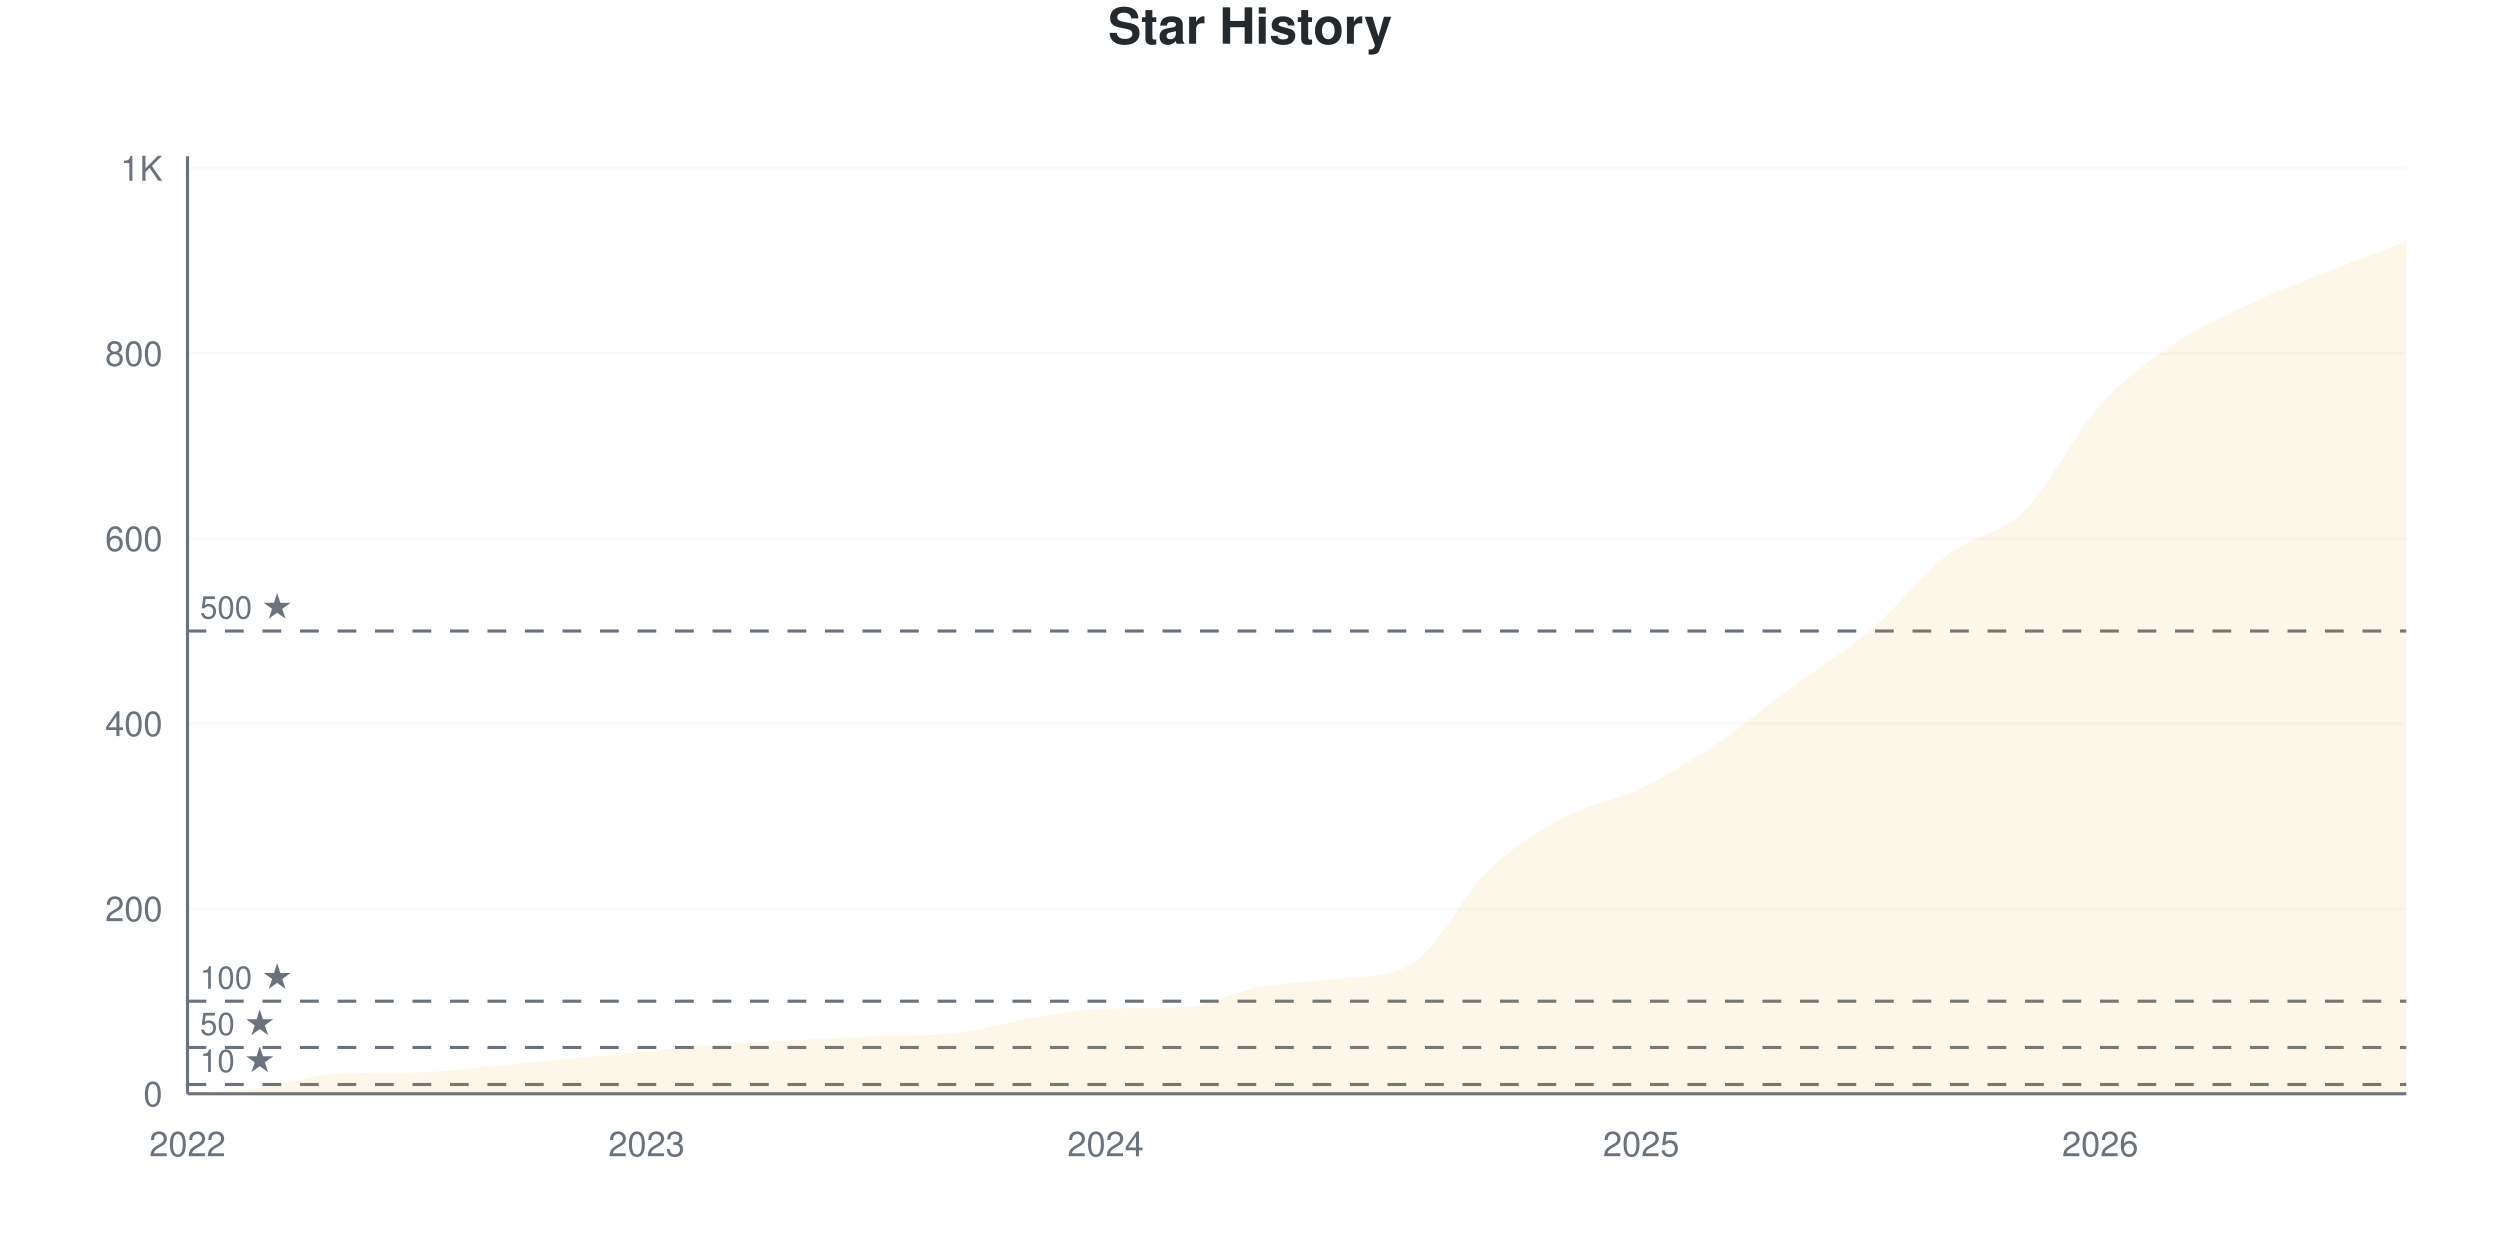
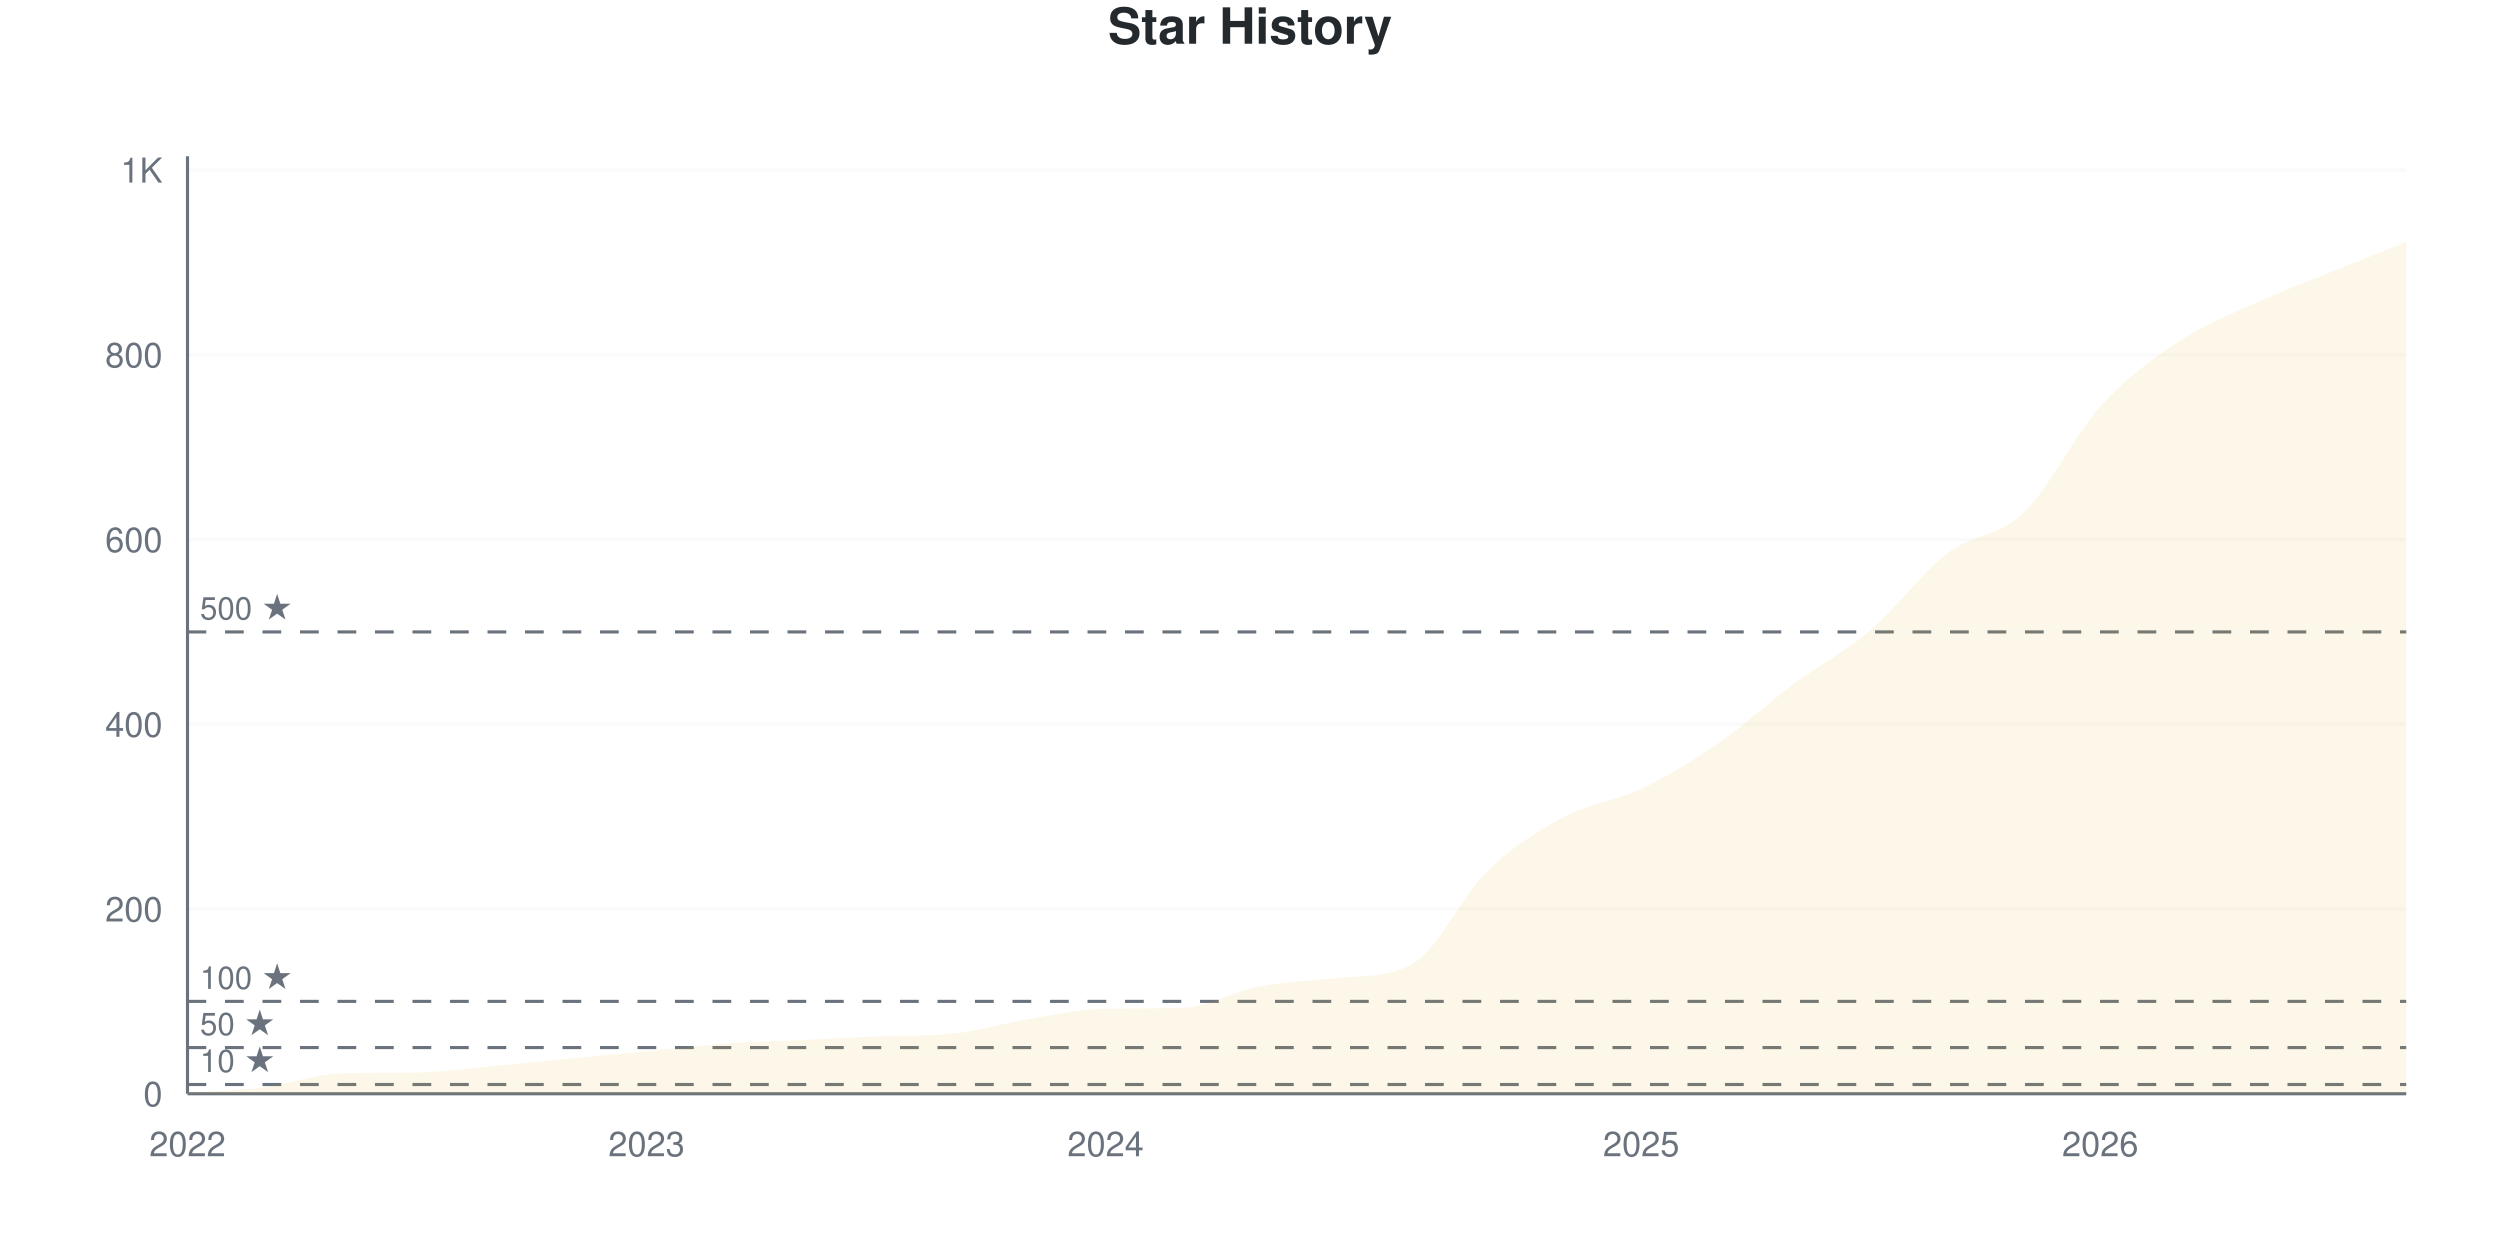
<svg xmlns="http://www.w3.org/2000/svg" viewBox="0 0 800 400" width="800" height="400">
  <style>
    @keyframes drawLine {
      to { stroke-dashoffset: 0; }
    }
    @keyframes fadeInPoint {
      from { opacity: 0; }
      to { opacity: 1; }
    }
    .data-line-0 {
      stroke-dasharray: 1194;
      stroke-dashoffset: 1194;
      animation: drawLine 2s ease-out forwards;
    }
    .data-point {
      opacity: 0;
      animation: fadeInPoint 0.5s ease-out forwards;
    }
    .chart-bg { fill: #fff; }
    .chart-text { fill: #24292e; }
    .chart-muted { fill: #6a737d; }
    .chart-grid { stroke: #eee; }
    .chart-axis { stroke: #6a737d; }
    @media (prefers-color-scheme: dark) {
      .chart-bg { fill: #0d1117; }
      .chart-text { fill: #e6edf3; }
      .chart-muted { fill: #8b949e; }
      .chart-grid { stroke: #21262d; }
      .chart-axis { stroke: #8b949e; }
    }
  </style>
  <rect width="800" height="400" class="chart-bg" />
  <text x="400" y="14" text-anchor="middle" class="chart-text" font-size="16" font-weight="bold" font-family="-apple-system, BlinkMacSystemFont, 'Segoe UI', Helvetica, Arial, sans-serif">Star History</text>
  <g class="grid">
    <line x1="60" y1="350" x2="770" y2="350" class="chart-grid" stroke-opacity="0.3" />
    <text x="52" y="354" text-anchor="end" class="chart-muted" font-size="11" font-family="-apple-system, BlinkMacSystemFont, 'Segoe UI', Helvetica, Arial, sans-serif">0</text>
-     <line x1="60" y1="290.77" x2="770" y2="290.77" class="chart-grid" stroke-opacity="0.3" />
-     <text x="52" y="294.77" text-anchor="end" class="chart-muted" font-size="11" font-family="-apple-system, BlinkMacSystemFont, 'Segoe UI', Helvetica, Arial, sans-serif">200</text>
-     <line x1="60" y1="231.54" x2="770" y2="231.54" class="chart-grid" stroke-opacity="0.3" />
-     <text x="52" y="235.54" text-anchor="end" class="chart-muted" font-size="11" font-family="-apple-system, BlinkMacSystemFont, 'Segoe UI', Helvetica, Arial, sans-serif">400</text>
-     <line x1="60" y1="172.31" x2="770" y2="172.31" class="chart-grid" stroke-opacity="0.3" />
-     <text x="52" y="176.31" text-anchor="end" class="chart-muted" font-size="11" font-family="-apple-system, BlinkMacSystemFont, 'Segoe UI', Helvetica, Arial, sans-serif">600</text>
-     <line x1="60" y1="113.08" x2="770" y2="113.08" class="chart-grid" stroke-opacity="0.3" />
-     <text x="52" y="117.08" text-anchor="end" class="chart-muted" font-size="11" font-family="-apple-system, BlinkMacSystemFont, 'Segoe UI', Helvetica, Arial, sans-serif">800</text>
-     <line x1="60" y1="53.85" x2="770" y2="53.85" class="chart-grid" stroke-opacity="0.3" />
-     <text x="52" y="57.85" text-anchor="end" class="chart-muted" font-size="11" font-family="-apple-system, BlinkMacSystemFont, 'Segoe UI', Helvetica, Arial, sans-serif">1K</text>
+     <line x1="60" y1="290.887" x2="770" y2="290.887" class="chart-grid" stroke-opacity="0.3" />
+     <text x="52" y="294.887" text-anchor="end" class="chart-muted" font-size="11" font-family="-apple-system, BlinkMacSystemFont, 'Segoe UI', Helvetica, Arial, sans-serif">200</text>
+     <line x1="60" y1="231.773" x2="770" y2="231.773" class="chart-grid" stroke-opacity="0.3" />
+     <text x="52" y="235.773" text-anchor="end" class="chart-muted" font-size="11" font-family="-apple-system, BlinkMacSystemFont, 'Segoe UI', Helvetica, Arial, sans-serif">400</text>
+     <line x1="60" y1="172.66" x2="770" y2="172.66" class="chart-grid" stroke-opacity="0.3" />
+     <text x="52" y="176.66" text-anchor="end" class="chart-muted" font-size="11" font-family="-apple-system, BlinkMacSystemFont, 'Segoe UI', Helvetica, Arial, sans-serif">600</text>
+     <line x1="60" y1="113.547" x2="770" y2="113.547" class="chart-grid" stroke-opacity="0.3" />
+     <text x="52" y="117.547" text-anchor="end" class="chart-muted" font-size="11" font-family="-apple-system, BlinkMacSystemFont, 'Segoe UI', Helvetica, Arial, sans-serif">800</text>
+     <line x1="60" y1="54.433" x2="770" y2="54.433" class="chart-grid" stroke-opacity="0.3" />
+     <text x="52" y="58.433" text-anchor="end" class="chart-muted" font-size="11" font-family="-apple-system, BlinkMacSystemFont, 'Segoe UI', Helvetica, Arial, sans-serif">1K</text>
  </g>
  <g class="milestones">
-     <line x1="60" y1="347.038" x2="770" y2="347.038" class="chart-axis" stroke-width="1" stroke-dasharray="6,6" />
-     <text x="64" y="343.038" class="chart-muted" font-size="10" font-family="-apple-system, BlinkMacSystemFont, 'Segoe UI', Helvetica, Arial, sans-serif">10 ★</text>
-     <line x1="60" y1="335.192" x2="770" y2="335.192" class="chart-axis" stroke-width="1" stroke-dasharray="6,6" />
-     <text x="64" y="331.192" class="chart-muted" font-size="10" font-family="-apple-system, BlinkMacSystemFont, 'Segoe UI', Helvetica, Arial, sans-serif">50 ★</text>
-     <line x1="60" y1="320.385" x2="770" y2="320.385" class="chart-axis" stroke-width="1" stroke-dasharray="6,6" />
-     <text x="64" y="316.385" class="chart-muted" font-size="10" font-family="-apple-system, BlinkMacSystemFont, 'Segoe UI', Helvetica, Arial, sans-serif">100 ★</text>
-     <line x1="60" y1="201.925" x2="770" y2="201.925" class="chart-axis" stroke-width="1" stroke-dasharray="6,6" />
-     <text x="64" y="197.925" class="chart-muted" font-size="10" font-family="-apple-system, BlinkMacSystemFont, 'Segoe UI', Helvetica, Arial, sans-serif">500 ★</text>
+     <line x1="60" y1="347.044" x2="770" y2="347.044" class="chart-axis" stroke-width="1" stroke-dasharray="6,6" />
+     <text x="64" y="343.044" class="chart-muted" font-size="10" font-family="-apple-system, BlinkMacSystemFont, 'Segoe UI', Helvetica, Arial, sans-serif">10 ★</text>
+     <line x1="60" y1="335.222" x2="770" y2="335.222" class="chart-axis" stroke-width="1" stroke-dasharray="6,6" />
+     <text x="64" y="331.222" class="chart-muted" font-size="10" font-family="-apple-system, BlinkMacSystemFont, 'Segoe UI', Helvetica, Arial, sans-serif">50 ★</text>
+     <line x1="60" y1="320.443" x2="770" y2="320.443" class="chart-axis" stroke-width="1" stroke-dasharray="6,6" />
+     <text x="64" y="316.443" class="chart-muted" font-size="10" font-family="-apple-system, BlinkMacSystemFont, 'Segoe UI', Helvetica, Arial, sans-serif">100 ★</text>
+     <line x1="60" y1="202.217" x2="770" y2="202.217" class="chart-axis" stroke-width="1" stroke-dasharray="6,6" />
+     <text x="64" y="198.217" class="chart-muted" font-size="10" font-family="-apple-system, BlinkMacSystemFont, 'Segoe UI', Helvetica, Arial, sans-serif">500 ★</text>
  </g>
  <g class="x-axis">
    <text x="60" y="370" text-anchor="middle" class="chart-muted" font-size="11" font-family="-apple-system, BlinkMacSystemFont, 'Segoe UI', Helvetica, Arial, sans-serif">2022</text>
    <text x="206.897" y="370" text-anchor="middle" class="chart-muted" font-size="11" font-family="-apple-system, BlinkMacSystemFont, 'Segoe UI', Helvetica, Arial, sans-serif">2023</text>
    <text x="353.793" y="370" text-anchor="middle" class="chart-muted" font-size="11" font-family="-apple-system, BlinkMacSystemFont, 'Segoe UI', Helvetica, Arial, sans-serif">2024</text>
    <text x="525.172" y="370" text-anchor="middle" class="chart-muted" font-size="11" font-family="-apple-system, BlinkMacSystemFont, 'Segoe UI', Helvetica, Arial, sans-serif">2025</text>
    <text x="672.069" y="370" text-anchor="middle" class="chart-muted" font-size="11" font-family="-apple-system, BlinkMacSystemFont, 'Segoe UI', Helvetica, Arial, sans-serif">2026</text>
  </g>
  <line x1="60" y1="50" x2="60" y2="350" class="chart-axis" stroke-width="1" />
  <line x1="60" y1="350" x2="770" y2="350" class="chart-axis" stroke-width="1" />
-   <path d="M60,350 L60,349.704 C68.161,349.112 76.322,348.963 84.483,347.927 C92.644,346.89 100.805,343.75 108.966,343.485 C117.126,343.22 125.287,343.321 133.448,343.189 C141.609,343.056 149.77,341.856 157.931,341.115 C166.092,340.375 174.253,339.536 182.414,338.746 C190.575,337.957 198.736,337.167 206.897,336.377 C215.057,335.587 223.218,334.6 231.379,334.008 C239.54,333.416 247.701,333.218 255.862,332.823 C264.023,332.428 272.184,331.946 280.345,331.639 C288.506,331.332 296.667,331.584 304.828,330.75 C312.989,329.917 321.149,327.345 329.31,326.012 C337.471,324.679 345.632,322.891 353.793,322.754 C361.954,322.617 370.115,322.721 378.276,322.458 C386.437,322.195 394.598,317.473 402.759,315.943 C410.92,314.413 419.08,314.268 427.241,313.277 C435.402,312.287 443.563,313.173 451.724,308.539 C459.885,303.905 468.046,286.476 476.207,278.628 C484.368,270.78 492.529,265.844 500.69,261.451 C508.851,257.058 517.011,256.219 525.172,252.27 C533.333,248.322 541.494,243.238 549.655,237.759 C557.816,232.28 565.977,225.42 574.138,219.398 C582.299,213.376 590.46,208.588 598.621,201.629 C606.782,194.669 614.943,183.959 623.103,177.641 C631.264,171.323 639.425,171.718 647.586,163.722 C655.747,155.726 663.908,138.697 672.069,129.664 C680.23,120.632 688.391,115.005 696.552,109.526 C704.713,104.047 712.874,100.592 721.034,96.792 C729.195,92.991 737.356,89.98 745.517,86.723 C753.678,83.465 761.839,80.405 770,77.246 L770,350 L60,350 Z" fill="#dfb317" fill-opacity="0.1" />
-   <path d="M60,350 L60,349.704 C68.161,349.112 76.322,348.963 84.483,347.927 C92.644,346.89 100.805,343.75 108.966,343.485 C117.126,343.22 125.287,343.321 133.448,343.189 C141.609,343.056 149.77,341.856 157.931,341.115 C166.092,340.375 174.253,339.536 182.414,338.746 C190.575,337.957 198.736,337.167 206.897,336.377 C215.057,335.587 223.218,334.6 231.379,334.008 C239.54,333.416 247.701,333.218 255.862,332.823 C264.023,332.428 272.184,331.946 280.345,331.639 C288.506,331.332 296.667,331.584 304.828,330.75 C312.989,329.917 321.149,327.345 329.31,326.012 C337.471,324.679 345.632,322.891 353.793,322.754 C361.954,322.617 370.115,322.721 378.276,322.458 C386.437,322.195 394.598,317.473 402.759,315.943 C410.92,314.413 419.08,314.268 427.241,313.277 C435.402,312.287 443.563,313.173 451.724,308.539 C459.885,303.905 468.046,286.476 476.207,278.628 C484.368,270.78 492.529,265.844 500.69,261.451 C508.851,257.058 517.011,256.219 525.172,252.27 C533.333,248.322 541.494,243.238 549.655,237.759 C557.816,232.28 565.977,225.42 574.138,219.398 C582.299,213.376 590.46,208.588 598.621,201.629 C606.782,194.669 614.943,183.959 623.103,177.641 C631.264,171.323 639.425,171.718 647.586,163.722 C655.747,155.726 663.908,138.697 672.069,129.664 C680.23,120.632 688.391,115.005 696.552,109.526 C704.713,104.047 712.874,100.592 721.034,96.792 C729.195,92.991 737.356,89.98 745.517,86.723 C753.678,83.465 761.839,80.405 770,77.246" fill="none" stroke="#dfb317" stroke-width="2.5" class="data-line-0" />
+   <path d="M60,350 L60,349.704 C68.161,349.113 76.322,348.966 84.483,347.931 C92.644,346.897 100.805,343.762 108.966,343.498 C117.126,343.233 125.287,343.334 133.448,343.202 C141.609,343.07 149.77,341.872 157.931,341.133 C166.092,340.394 174.253,339.557 182.414,338.768 C190.575,337.98 198.736,337.192 206.897,336.404 C215.057,335.616 223.218,334.631 231.379,334.039 C239.54,333.448 247.701,333.251 255.862,332.857 C264.023,332.463 272.184,331.981 280.345,331.675 C288.506,331.368 296.667,331.62 304.828,330.788 C312.989,329.956 321.149,327.389 329.31,326.059 C337.471,324.729 345.632,322.94 353.793,322.808 C361.954,322.676 370.115,322.777 378.276,322.512 C386.437,322.248 394.598,317.291 402.759,315.714 C410.92,314.138 419.08,313.945 427.241,313.054 C435.402,312.163 443.563,312.964 451.724,308.621 C459.885,304.278 468.046,286.355 476.207,278.473 C484.368,270.591 492.529,265.665 500.69,261.33 C508.851,256.995 517.011,256.355 525.172,252.463 C533.333,248.571 541.494,243.596 549.655,237.98 C557.816,232.365 565.977,224.828 574.138,218.768 C582.299,212.709 590.46,208.571 598.621,201.626 C606.782,194.68 614.943,183.35 623.103,177.094 C631.264,170.837 639.425,171.921 647.586,164.089 C655.747,156.256 663.908,139.163 672.069,130.099 C680.23,121.034 688.391,115.172 696.552,109.704 C704.713,104.236 712.874,101.034 721.034,97.291 C729.195,93.547 737.356,90.542 745.517,87.241 C753.678,83.941 761.839,80.739 770,77.488 L770,350 L60,350 Z" fill="#dfb317" fill-opacity="0.1" />
+   <path d="M60,350 L60,349.704 C68.161,349.113 76.322,348.966 84.483,347.931 C92.644,346.897 100.805,343.762 108.966,343.498 C117.126,343.233 125.287,343.334 133.448,343.202 C141.609,343.07 149.77,341.872 157.931,341.133 C166.092,340.394 174.253,339.557 182.414,338.768 C190.575,337.98 198.736,337.192 206.897,336.404 C215.057,335.616 223.218,334.631 231.379,334.039 C239.54,333.448 247.701,333.251 255.862,332.857 C264.023,332.463 272.184,331.981 280.345,331.675 C288.506,331.368 296.667,331.62 304.828,330.788 C312.989,329.956 321.149,327.389 329.31,326.059 C337.471,324.729 345.632,322.94 353.793,322.808 C361.954,322.676 370.115,322.777 378.276,322.512 C386.437,322.248 394.598,317.291 402.759,315.714 C410.92,314.138 419.08,313.945 427.241,313.054 C435.402,312.163 443.563,312.964 451.724,308.621 C459.885,304.278 468.046,286.355 476.207,278.473 C484.368,270.591 492.529,265.665 500.69,261.33 C508.851,256.995 517.011,256.355 525.172,252.463 C533.333,248.571 541.494,243.596 549.655,237.98 C557.816,232.365 565.977,224.828 574.138,218.768 C582.299,212.709 590.46,208.571 598.621,201.626 C606.782,194.68 614.943,183.35 623.103,177.094 C631.264,170.837 639.425,171.921 647.586,164.089 C655.747,156.256 663.908,139.163 672.069,130.099 C680.23,121.034 688.391,115.172 696.552,109.704 C704.713,104.236 712.874,101.034 721.034,97.291 C729.195,93.547 737.356,90.542 745.517,87.241 C753.678,83.941 761.839,80.739 770,77.488" fill="none" stroke="#dfb317" stroke-width="2.5" class="data-line-0" />
  <g class="points">
    <circle cx="60" cy="349.704" r="4" fill="#dfb317" class="data-point" style="animation-delay: 1.50s" />
-     <circle cx="84.483" cy="347.927" r="4" fill="#dfb317" class="data-point" style="animation-delay: 1.55s" />
-     <circle cx="108.966" cy="343.485" r="4" fill="#dfb317" class="data-point" style="animation-delay: 1.60s" />
-     <circle cx="133.448" cy="343.189" r="4" fill="#dfb317" class="data-point" style="animation-delay: 1.65s" />
-     <circle cx="157.931" cy="341.115" r="4" fill="#dfb317" class="data-point" style="animation-delay: 1.70s" />
-     <circle cx="182.414" cy="338.746" r="4" fill="#dfb317" class="data-point" style="animation-delay: 1.75s" />
-     <circle cx="206.897" cy="336.377" r="4" fill="#dfb317" class="data-point" style="animation-delay: 1.80s" />
-     <circle cx="231.379" cy="334.008" r="4" fill="#dfb317" class="data-point" style="animation-delay: 1.85s" />
-     <circle cx="255.862" cy="332.823" r="4" fill="#dfb317" class="data-point" style="animation-delay: 1.90s" />
-     <circle cx="280.345" cy="331.639" r="4" fill="#dfb317" class="data-point" style="animation-delay: 1.95s" />
-     <circle cx="304.828" cy="330.75" r="4" fill="#dfb317" class="data-point" style="animation-delay: 2.00s" />
-     <circle cx="329.31" cy="326.012" r="4" fill="#dfb317" class="data-point" style="animation-delay: 2.05s" />
-     <circle cx="353.793" cy="322.754" r="4" fill="#dfb317" class="data-point" style="animation-delay: 2.10s" />
-     <circle cx="378.276" cy="322.458" r="4" fill="#dfb317" class="data-point" style="animation-delay: 2.15s" />
-     <circle cx="402.759" cy="315.943" r="4" fill="#dfb317" class="data-point" style="animation-delay: 2.20s" />
-     <circle cx="427.241" cy="313.277" r="4" fill="#dfb317" class="data-point" style="animation-delay: 2.25s" />
-     <circle cx="451.724" cy="308.539" r="4" fill="#dfb317" class="data-point" style="animation-delay: 2.30s" />
-     <circle cx="476.207" cy="278.628" r="4" fill="#dfb317" class="data-point" style="animation-delay: 2.35s" />
-     <circle cx="500.69" cy="261.451" r="4" fill="#dfb317" class="data-point" style="animation-delay: 2.40s" />
-     <circle cx="525.172" cy="252.27" r="4" fill="#dfb317" class="data-point" style="animation-delay: 2.45s" />
-     <circle cx="549.655" cy="237.759" r="4" fill="#dfb317" class="data-point" style="animation-delay: 2.50s" />
-     <circle cx="574.138" cy="219.398" r="4" fill="#dfb317" class="data-point" style="animation-delay: 2.55s" />
-     <circle cx="598.621" cy="201.629" r="4" fill="#dfb317" class="data-point" style="animation-delay: 2.60s" />
-     <circle cx="623.103" cy="177.641" r="4" fill="#dfb317" class="data-point" style="animation-delay: 2.65s" />
-     <circle cx="647.586" cy="163.722" r="4" fill="#dfb317" class="data-point" style="animation-delay: 2.70s" />
-     <circle cx="672.069" cy="129.664" r="4" fill="#dfb317" class="data-point" style="animation-delay: 2.75s" />
-     <circle cx="696.552" cy="109.526" r="4" fill="#dfb317" class="data-point" style="animation-delay: 2.80s" />
-     <circle cx="721.034" cy="96.792" r="4" fill="#dfb317" class="data-point" style="animation-delay: 2.85s" />
-     <circle cx="745.517" cy="86.723" r="4" fill="#dfb317" class="data-point" style="animation-delay: 2.90s" />
-     <circle cx="770" cy="77.246" r="4" fill="#dfb317" class="data-point" style="animation-delay: 2.95s" />
+     <circle cx="84.483" cy="347.931" r="4" fill="#dfb317" class="data-point" style="animation-delay: 1.55s" />
+     <circle cx="108.966" cy="343.498" r="4" fill="#dfb317" class="data-point" style="animation-delay: 1.60s" />
+     <circle cx="133.448" cy="343.202" r="4" fill="#dfb317" class="data-point" style="animation-delay: 1.65s" />
+     <circle cx="157.931" cy="341.133" r="4" fill="#dfb317" class="data-point" style="animation-delay: 1.70s" />
+     <circle cx="182.414" cy="338.768" r="4" fill="#dfb317" class="data-point" style="animation-delay: 1.75s" />
+     <circle cx="206.897" cy="336.404" r="4" fill="#dfb317" class="data-point" style="animation-delay: 1.80s" />
+     <circle cx="231.379" cy="334.039" r="4" fill="#dfb317" class="data-point" style="animation-delay: 1.85s" />
+     <circle cx="255.862" cy="332.857" r="4" fill="#dfb317" class="data-point" style="animation-delay: 1.90s" />
+     <circle cx="280.345" cy="331.675" r="4" fill="#dfb317" class="data-point" style="animation-delay: 1.95s" />
+     <circle cx="304.828" cy="330.788" r="4" fill="#dfb317" class="data-point" style="animation-delay: 2.00s" />
+     <circle cx="329.31" cy="326.059" r="4" fill="#dfb317" class="data-point" style="animation-delay: 2.05s" />
+     <circle cx="353.793" cy="322.808" r="4" fill="#dfb317" class="data-point" style="animation-delay: 2.10s" />
+     <circle cx="378.276" cy="322.512" r="4" fill="#dfb317" class="data-point" style="animation-delay: 2.15s" />
+     <circle cx="402.759" cy="315.714" r="4" fill="#dfb317" class="data-point" style="animation-delay: 2.20s" />
+     <circle cx="427.241" cy="313.054" r="4" fill="#dfb317" class="data-point" style="animation-delay: 2.25s" />
+     <circle cx="451.724" cy="308.621" r="4" fill="#dfb317" class="data-point" style="animation-delay: 2.30s" />
+     <circle cx="476.207" cy="278.473" r="4" fill="#dfb317" class="data-point" style="animation-delay: 2.35s" />
+     <circle cx="500.69" cy="261.33" r="4" fill="#dfb317" class="data-point" style="animation-delay: 2.40s" />
+     <circle cx="525.172" cy="252.463" r="4" fill="#dfb317" class="data-point" style="animation-delay: 2.45s" />
+     <circle cx="549.655" cy="237.98" r="4" fill="#dfb317" class="data-point" style="animation-delay: 2.50s" />
+     <circle cx="574.138" cy="218.768" r="4" fill="#dfb317" class="data-point" style="animation-delay: 2.55s" />
+     <circle cx="598.621" cy="201.626" r="4" fill="#dfb317" class="data-point" style="animation-delay: 2.60s" />
+     <circle cx="623.103" cy="177.094" r="4" fill="#dfb317" class="data-point" style="animation-delay: 2.65s" />
+     <circle cx="647.586" cy="164.089" r="4" fill="#dfb317" class="data-point" style="animation-delay: 2.70s" />
+     <circle cx="672.069" cy="130.099" r="4" fill="#dfb317" class="data-point" style="animation-delay: 2.75s" />
+     <circle cx="696.552" cy="109.704" r="4" fill="#dfb317" class="data-point" style="animation-delay: 2.80s" />
+     <circle cx="721.034" cy="97.291" r="4" fill="#dfb317" class="data-point" style="animation-delay: 2.85s" />
+     <circle cx="745.517" cy="87.241" r="4" fill="#dfb317" class="data-point" style="animation-delay: 2.90s" />
+     <circle cx="770" cy="77.488" r="4" fill="#dfb317" class="data-point" style="animation-delay: 2.95s" />
  </g>
</svg>
